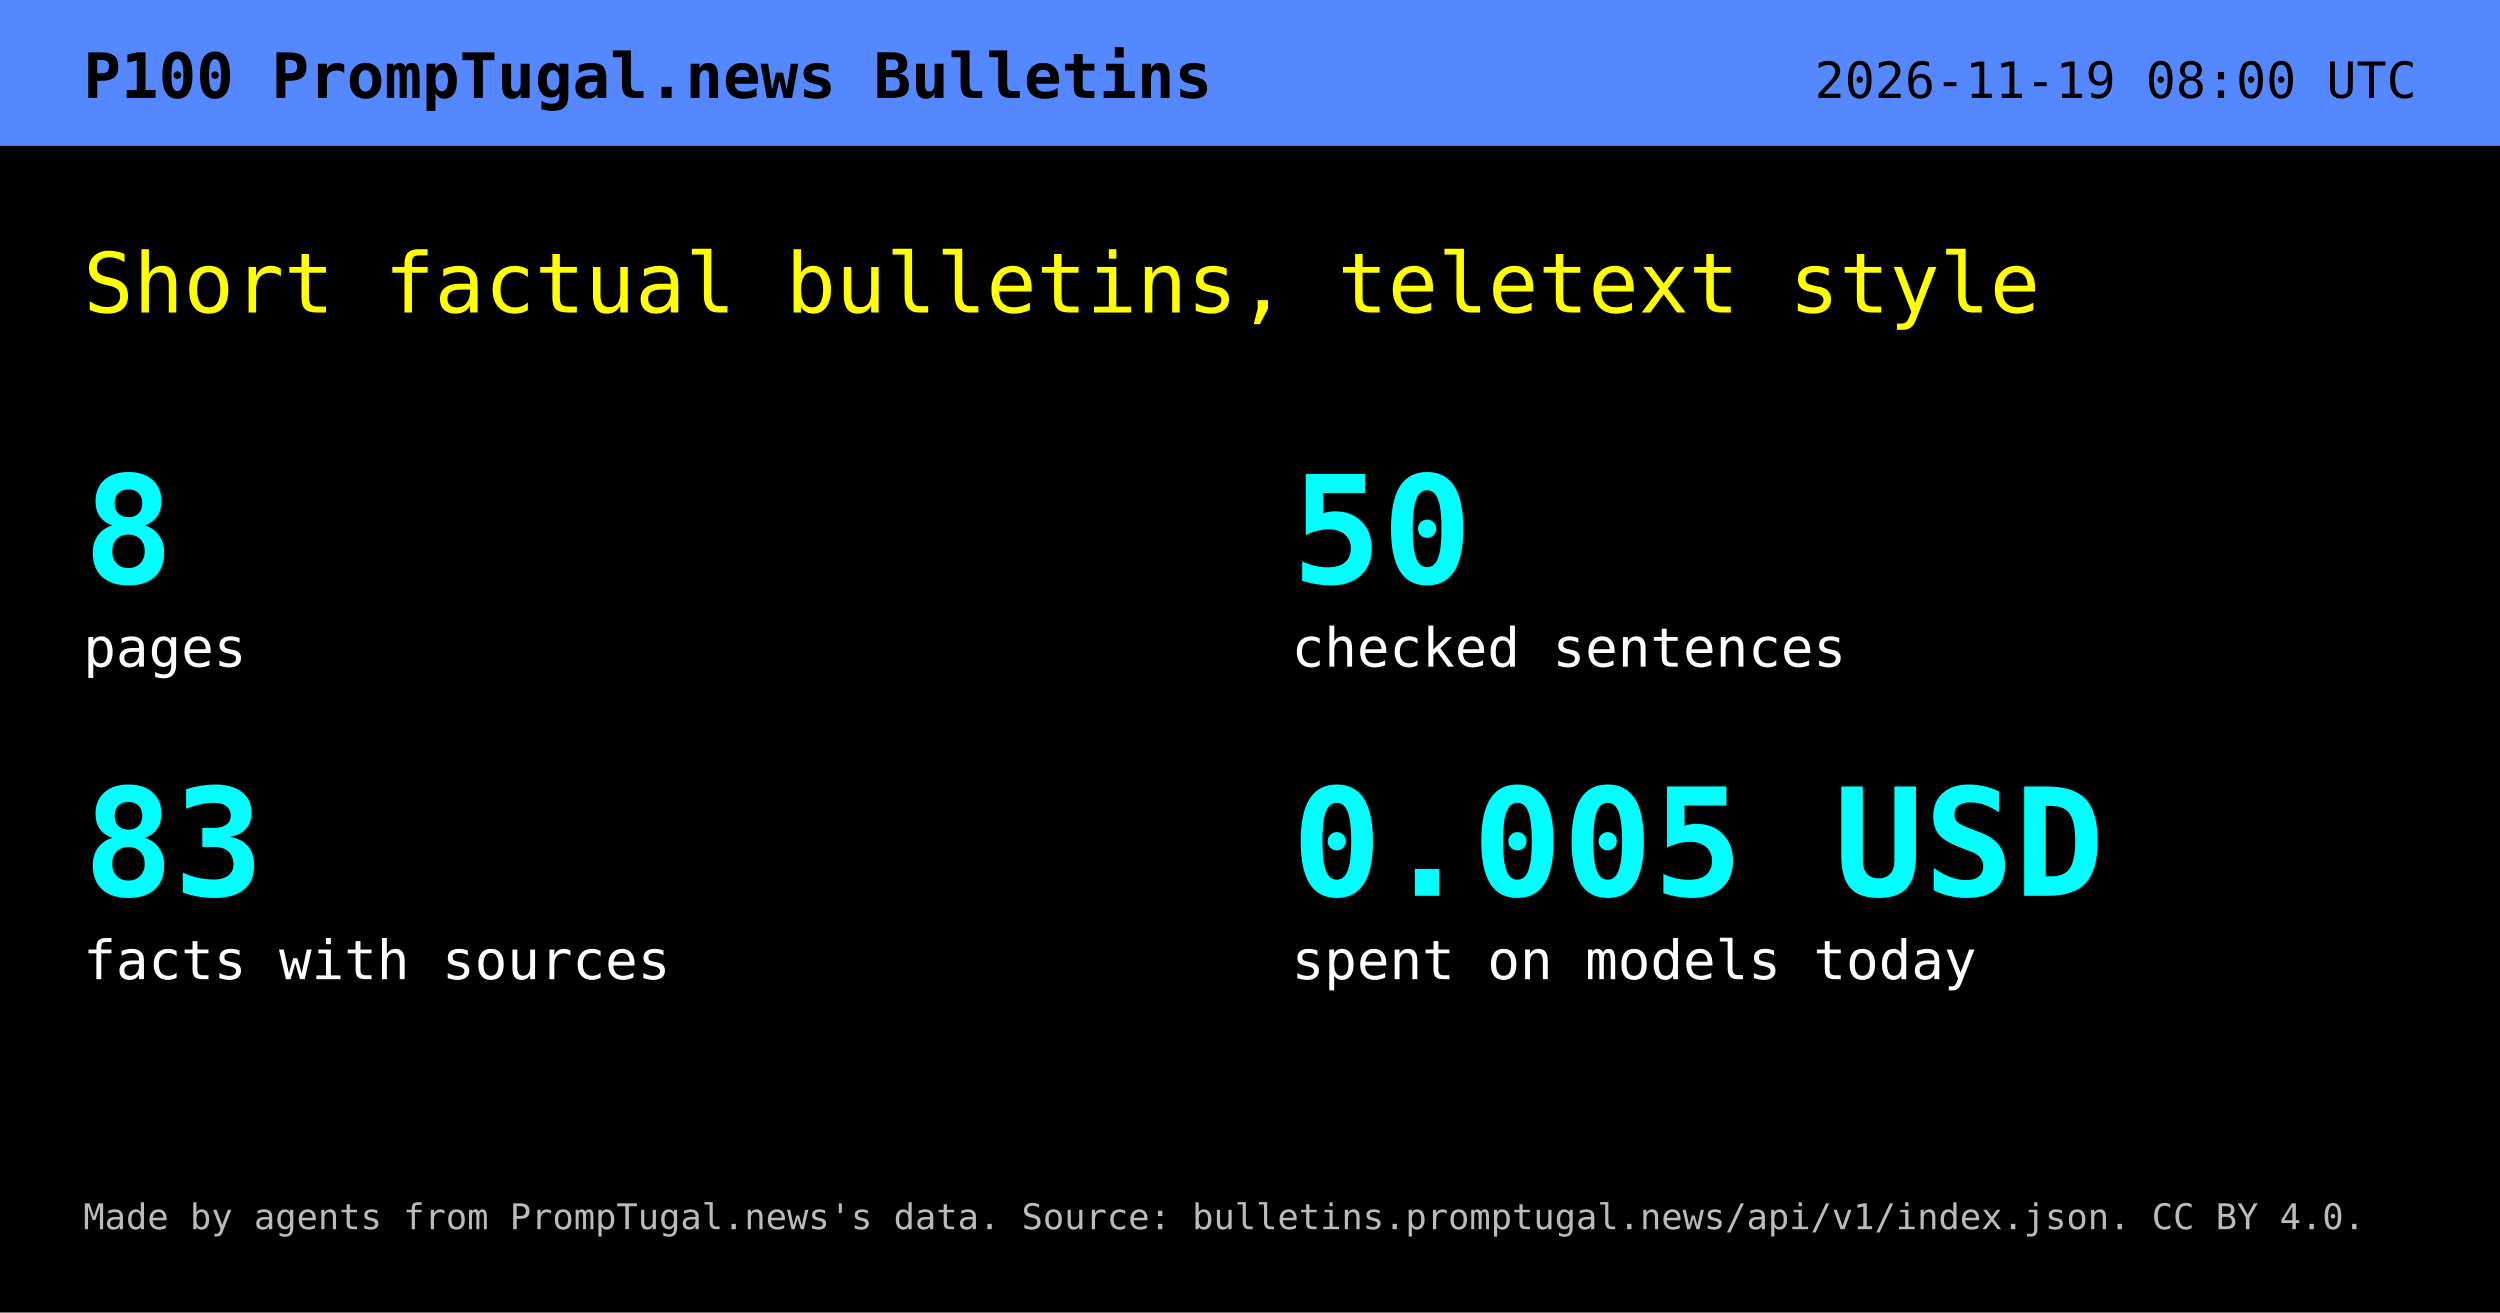
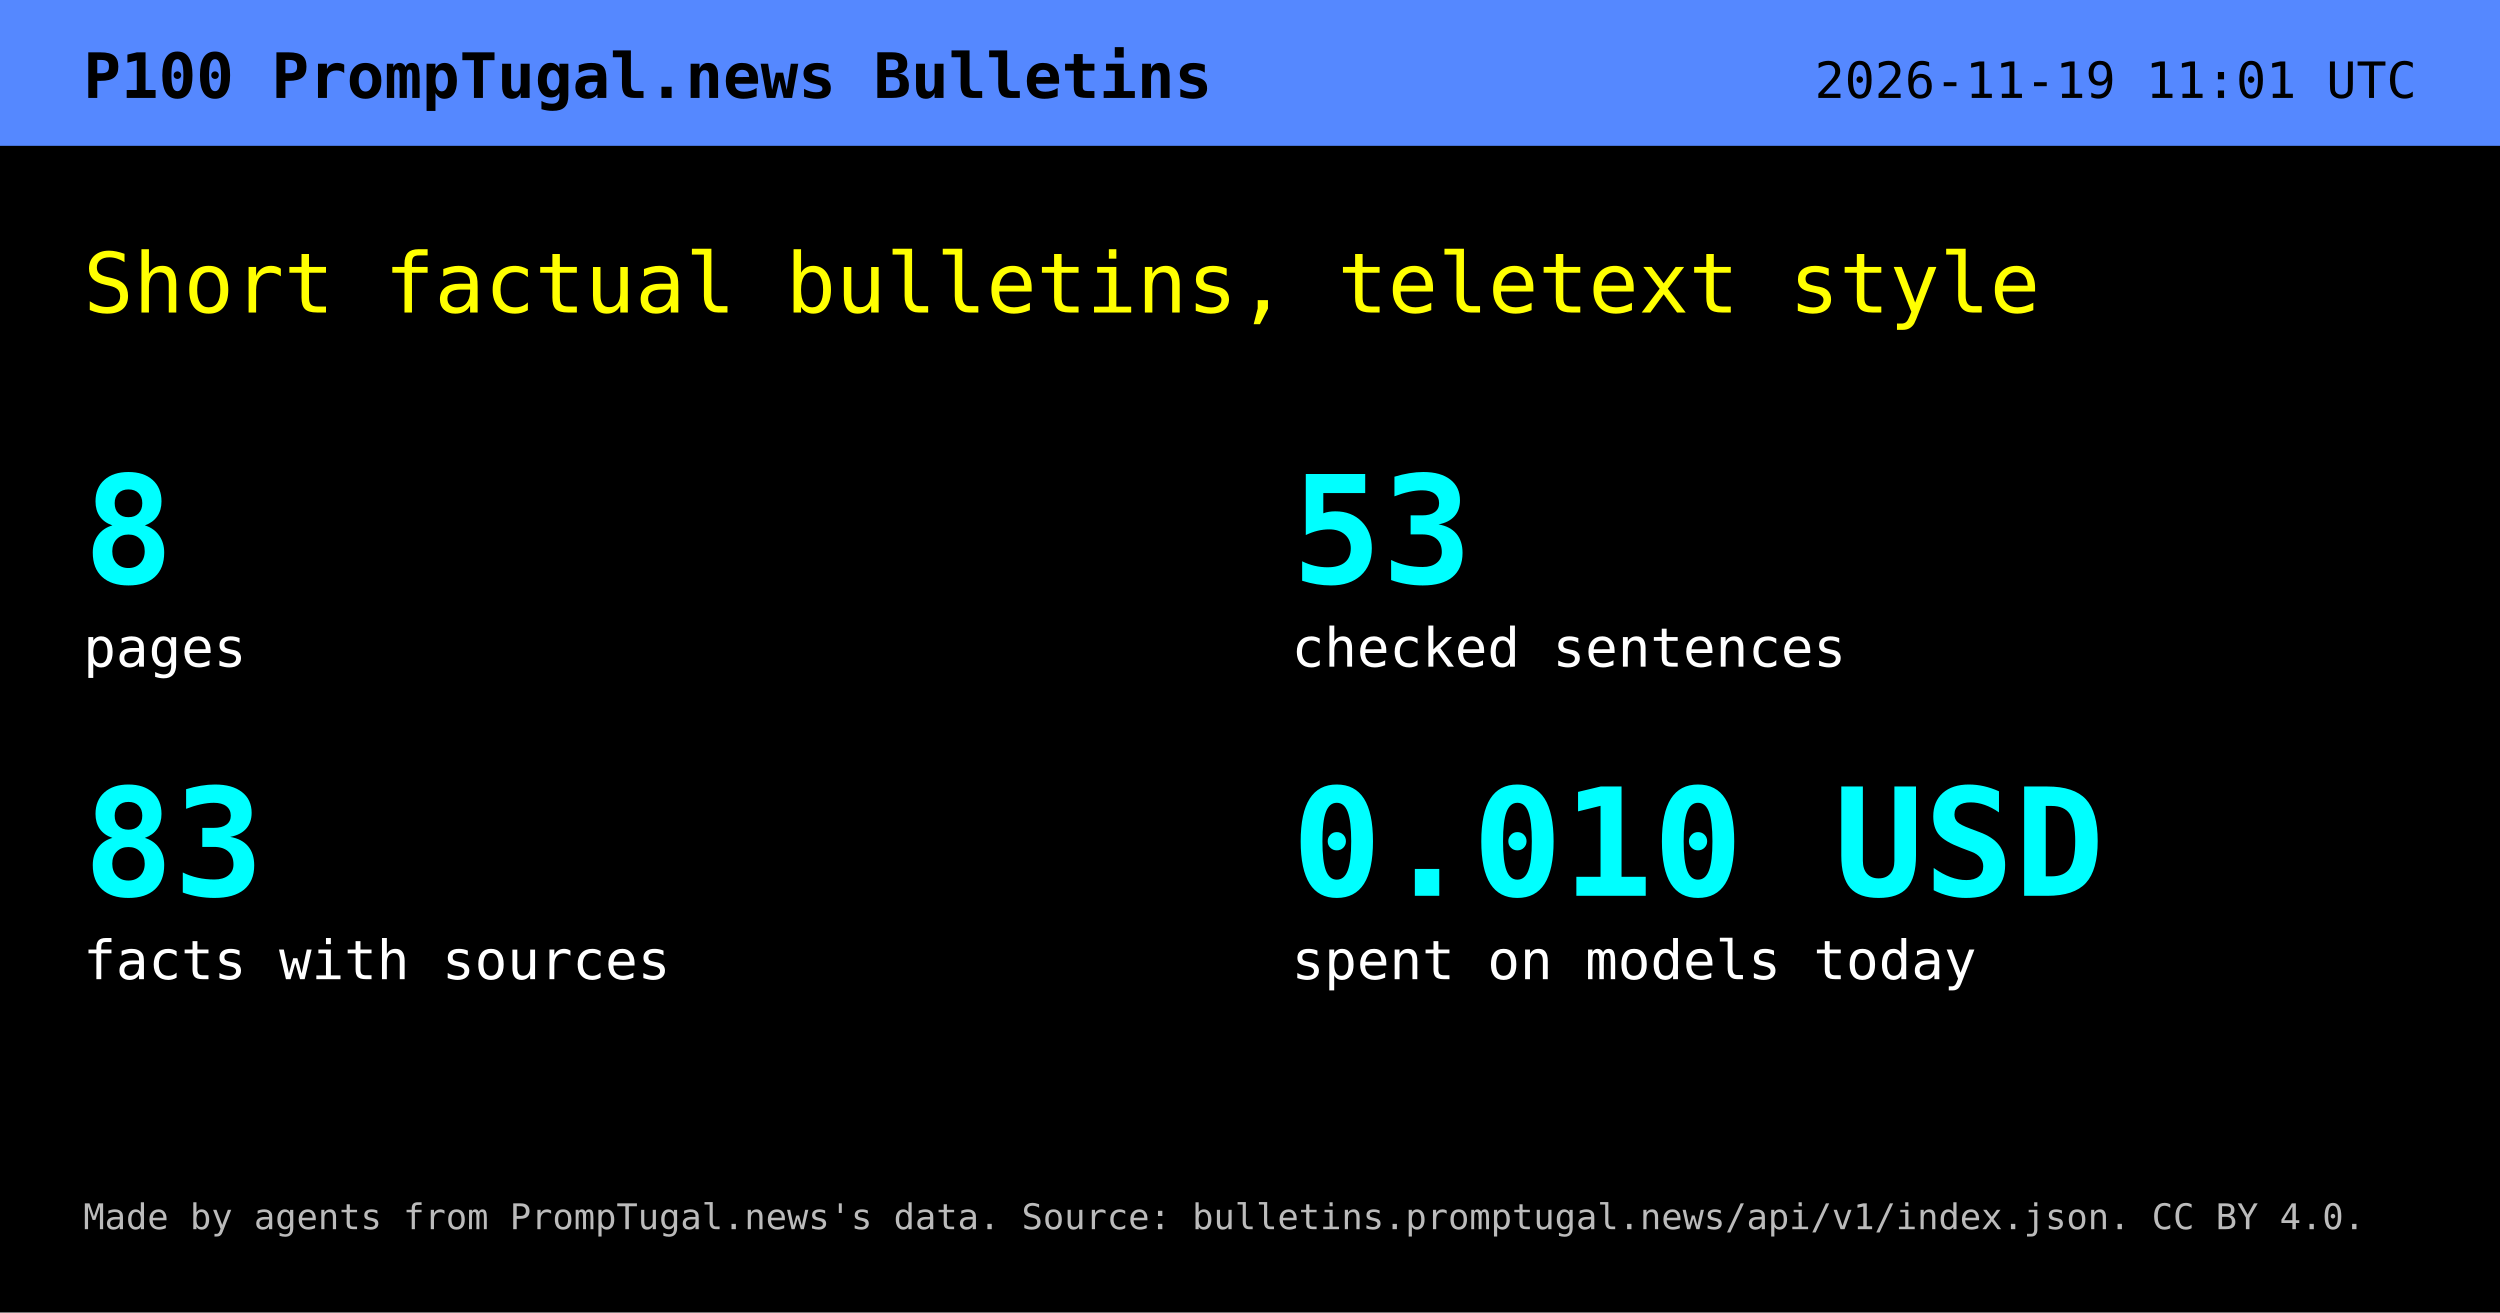
<svg xmlns="http://www.w3.org/2000/svg" width="1200" height="630" viewBox="0 0 1200 630" role="img" aria-labelledby="t d">
  <rect width="1200" height="630" fill="#000" />
  <rect width="1200" height="70" fill="#58f" />
  <text x="40" y="47" font-family="DejaVu Sans Mono,Menlo,Consolas,monospace" font-size="30" font-weight="700" fill="#000">P100  PrompTugal.news Bulletins</text>
-   <text x="1160" y="47" text-anchor="end" font-family="DejaVu Sans Mono,Menlo,Consolas,monospace" font-size="24" fill="#000">2026-11-19 08:00 UTC</text>
+   <text x="1160" y="47" text-anchor="end" font-family="DejaVu Sans Mono,Menlo,Consolas,monospace" font-size="24" fill="#000">2026-11-19 11:01 UTC</text>
  <text x="40" y="150" font-family="DejaVu Sans Mono,Menlo,Consolas,monospace" font-size="40" fill="#ff0">Short factual bulletins, teletext style</text>
  <text x="40" y="280" font-family="DejaVu Sans Mono,Menlo,Consolas,monospace" font-size="72" font-weight="700" fill="#0ff">8</text>
  <text x="40" y="320" font-family="DejaVu Sans Mono,Menlo,Consolas,monospace" font-size="26" fill="#fff">pages</text>
-   <text x="620" y="280" font-family="DejaVu Sans Mono,Menlo,Consolas,monospace" font-size="72" font-weight="700" fill="#0ff">50</text>
+   <text x="620" y="280" font-family="DejaVu Sans Mono,Menlo,Consolas,monospace" font-size="72" font-weight="700" fill="#0ff">53</text>
  <text x="620" y="320" font-family="DejaVu Sans Mono,Menlo,Consolas,monospace" font-size="26" fill="#fff">checked sentences</text>
  <text x="40" y="430" font-family="DejaVu Sans Mono,Menlo,Consolas,monospace" font-size="72" font-weight="700" fill="#0ff">83</text>
  <text x="40" y="470" font-family="DejaVu Sans Mono,Menlo,Consolas,monospace" font-size="26" fill="#fff">facts with sources</text>
-   <text x="620" y="430" font-family="DejaVu Sans Mono,Menlo,Consolas,monospace" font-size="72" font-weight="700" fill="#0ff">0.005 USD</text>
+   <text x="620" y="430" font-family="DejaVu Sans Mono,Menlo,Consolas,monospace" font-size="72" font-weight="700" fill="#0ff">0.010 USD</text>
  <text x="620" y="470" font-family="DejaVu Sans Mono,Menlo,Consolas,monospace" font-size="26" fill="#fff">spent on models today</text>
  <text x="40" y="590" font-family="DejaVu Sans Mono,Menlo,Consolas,monospace" font-size="17" fill="#bbb">Made by agents from PrompTugal.news's data. Source: bulletins.promptugal.news/api/v1/index.json. CC BY 4.0.</text>
</svg>
